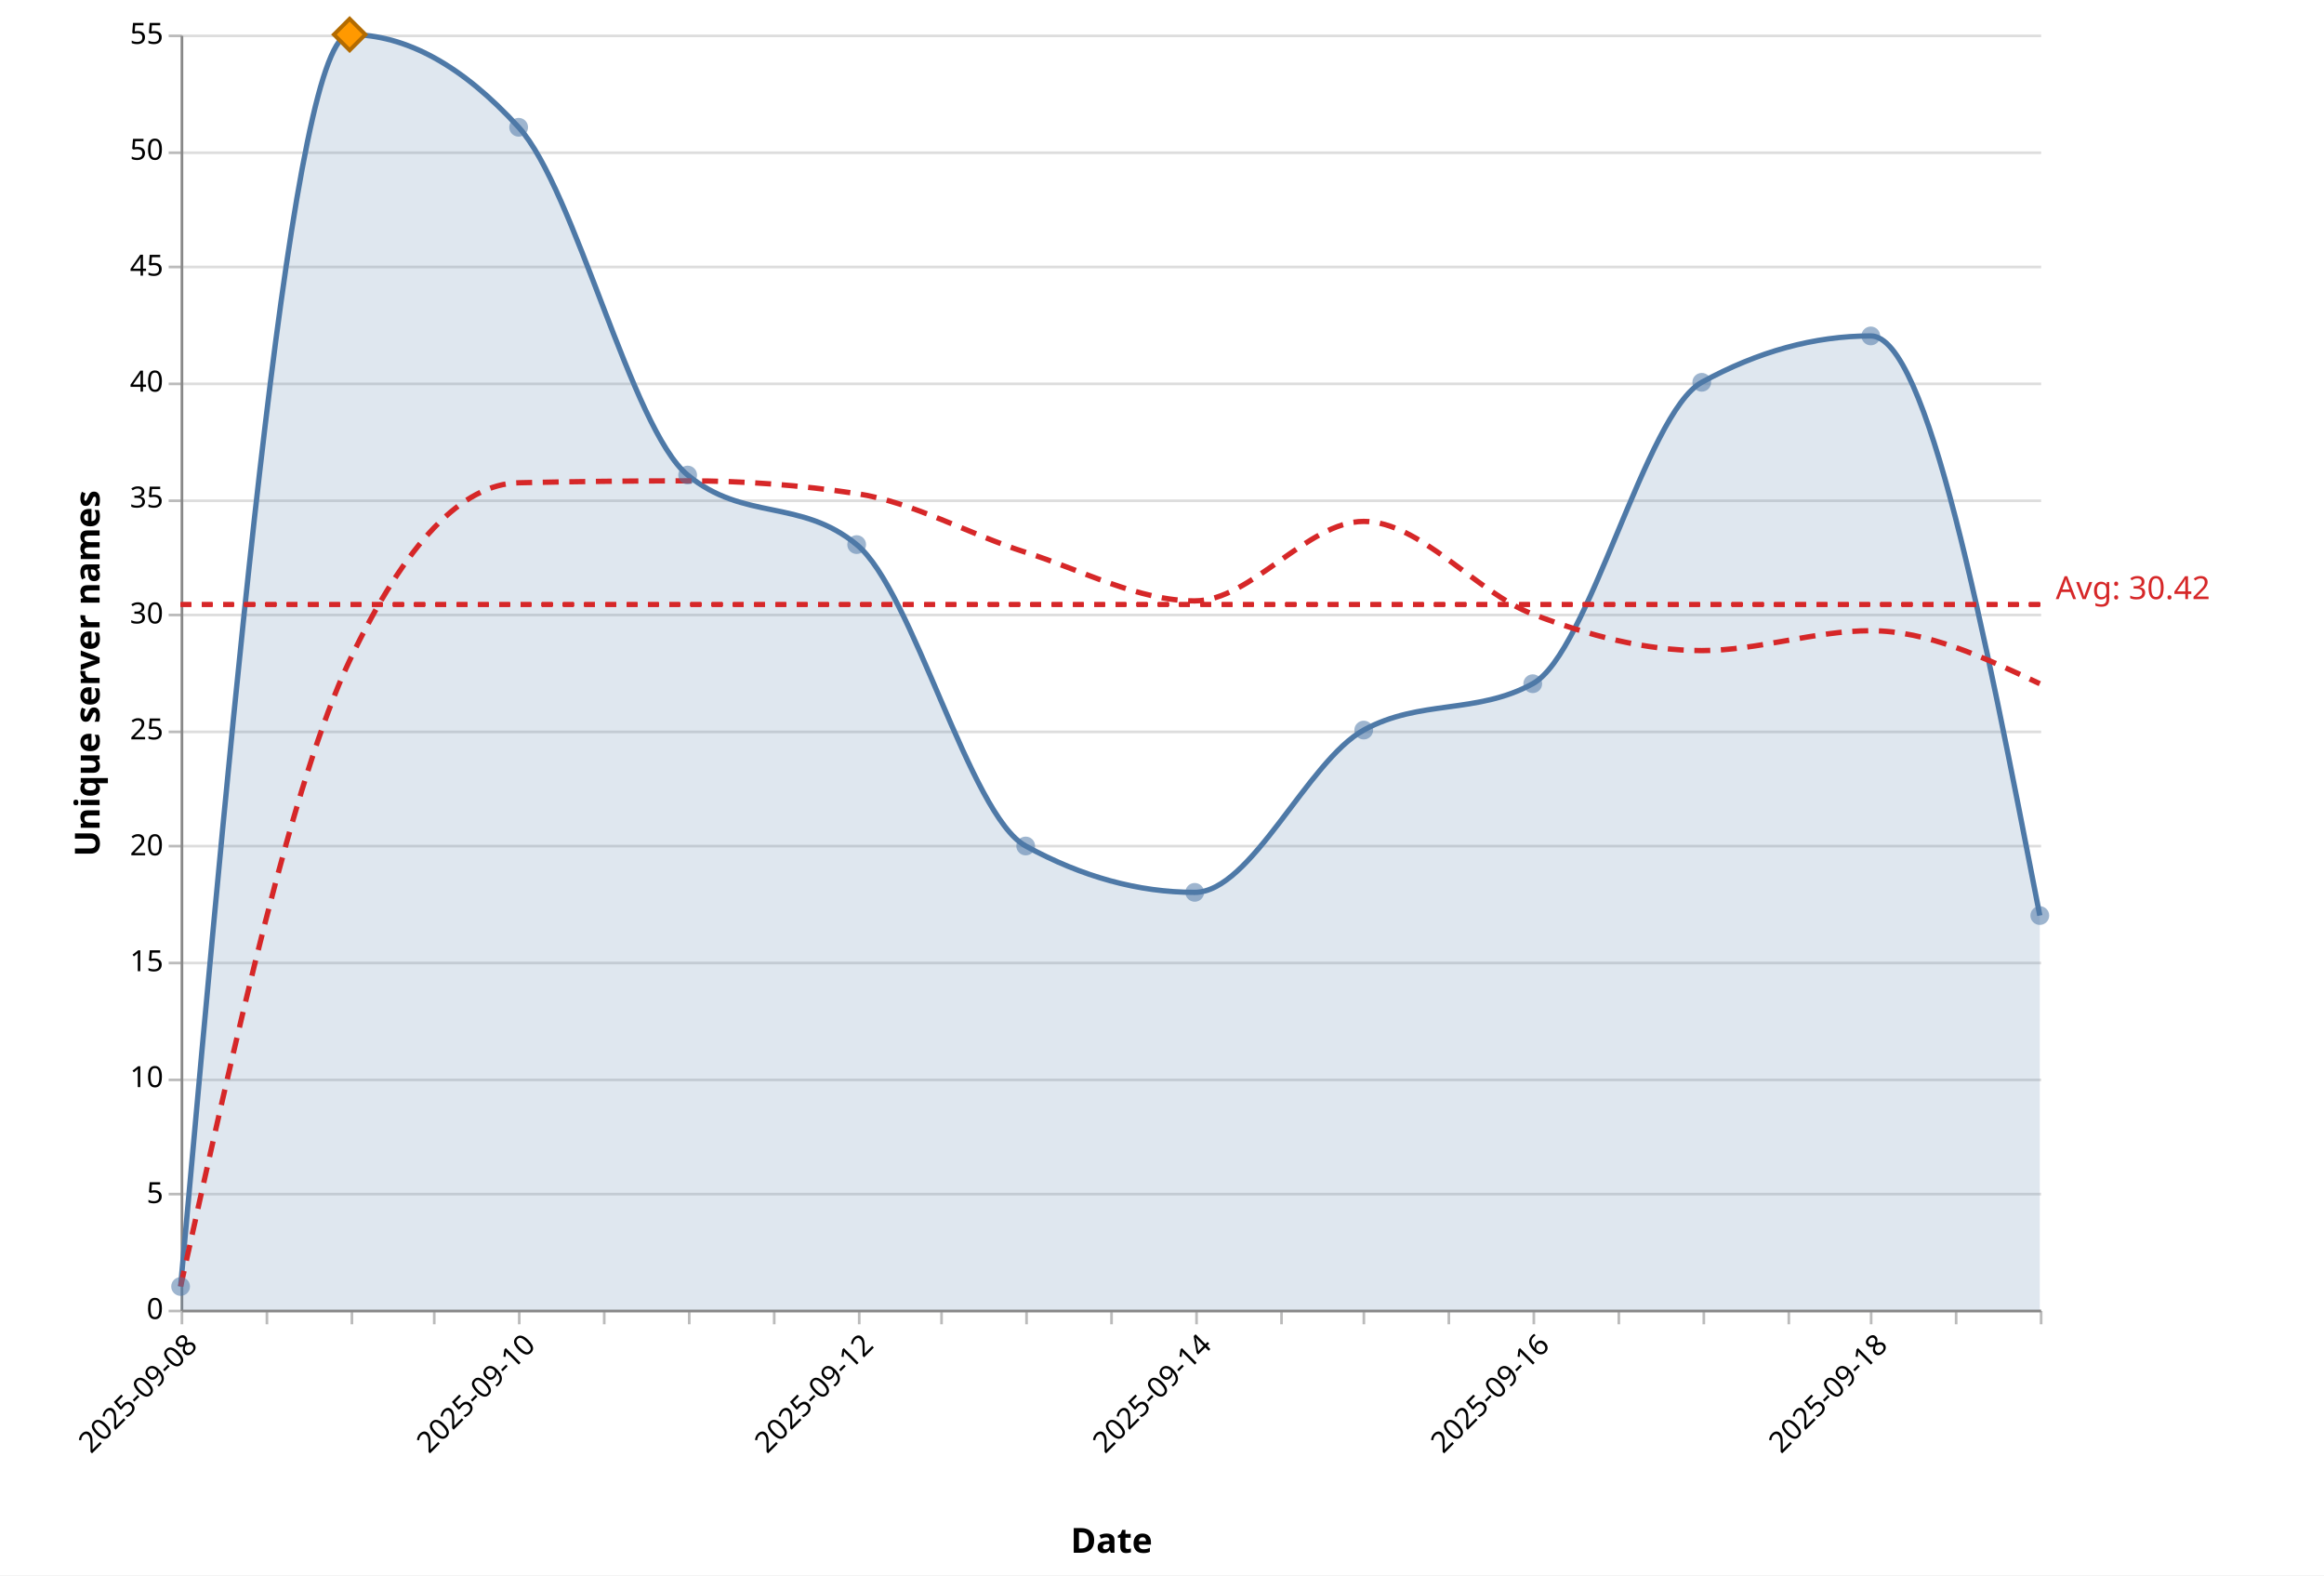
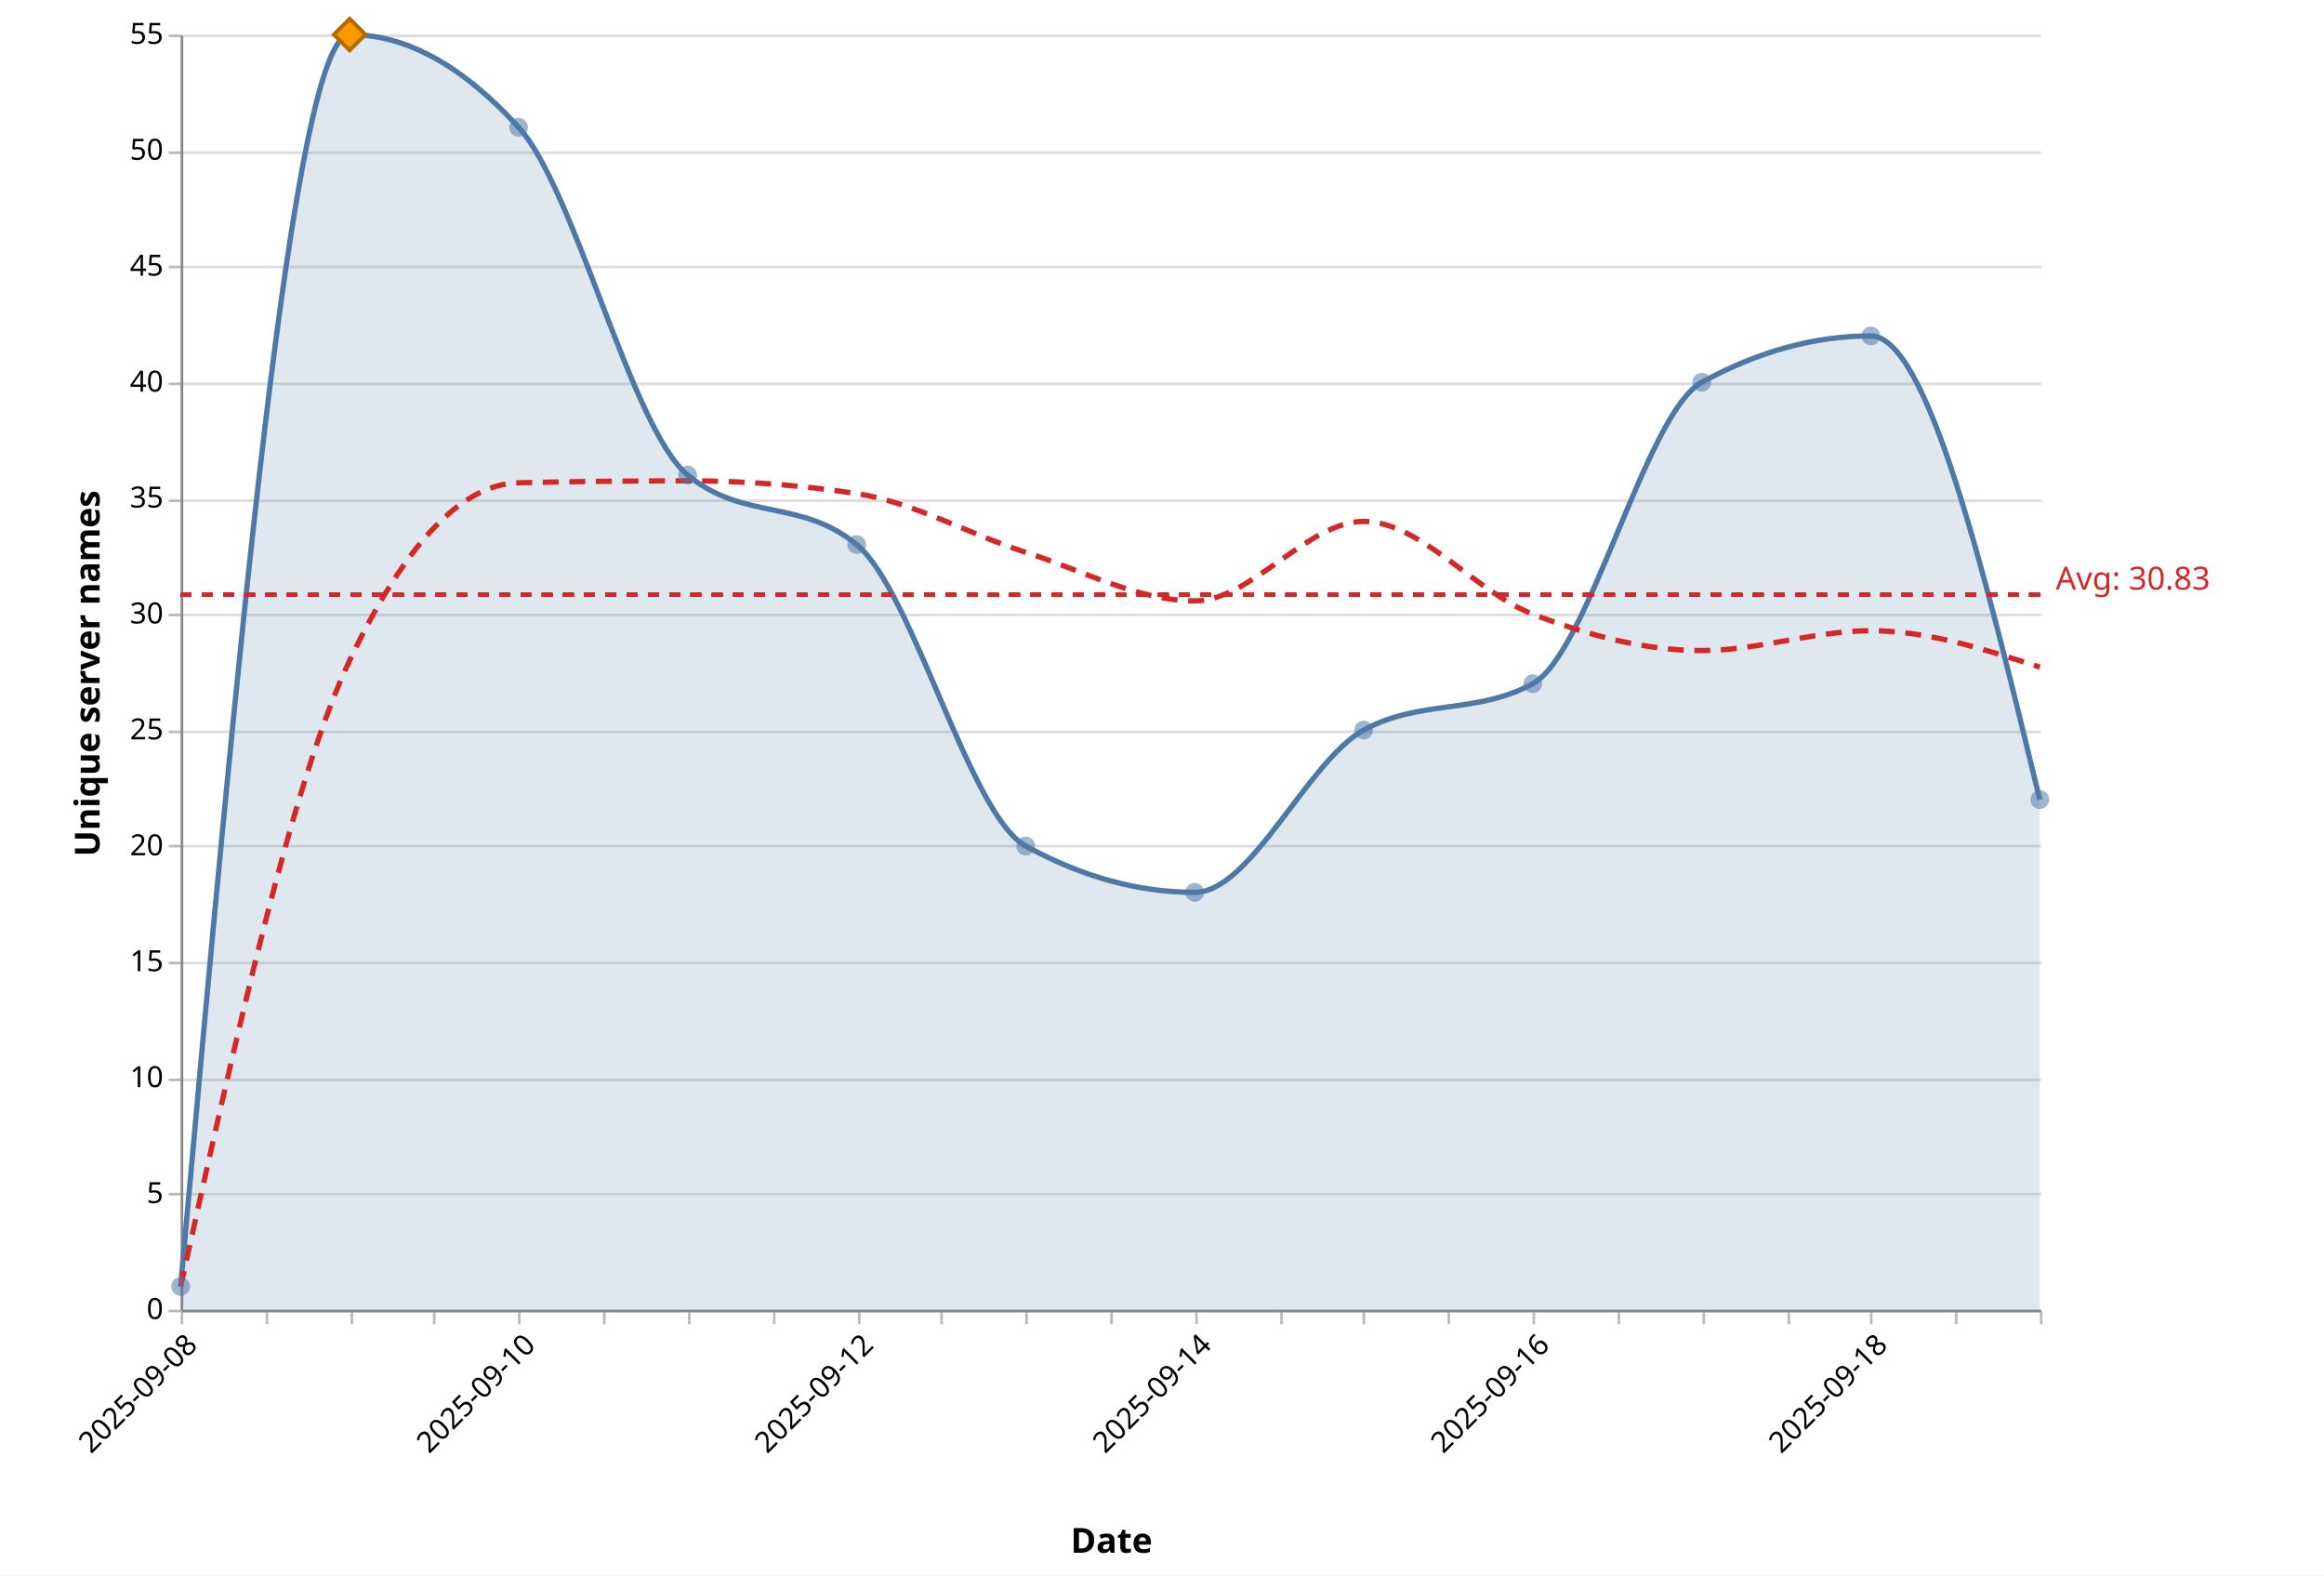
<svg xmlns="http://www.w3.org/2000/svg" version="1.1" class="marks" width="875" height="593" viewBox="0 0 875 593">
  <rect width="875" height="593" fill="white" />
  <g fill="none" stroke-miterlimit="10" transform="translate(68,13)">
    <g class="mark-group role-frame root" role="graphics-object" aria-roledescription="group mark container">
      <g transform="translate(0,0)">
        <path class="background" aria-hidden="true" d="M0.5,0.5h700v480h-700Z" />
        <g>
          <g class="mark-group role-axis" aria-hidden="true">
            <g transform="translate(0.5,0.5)">
              <path class="background" aria-hidden="true" d="M0,0h0v0h0Z" pointer-events="none" />
              <g>
                <g class="mark-rule role-axis-grid" pointer-events="none">
                  <line transform="translate(0,480)" x2="700" y2="0" stroke="#ddd" stroke-width="1" opacity="1" />
                  <line transform="translate(0,436)" x2="700" y2="0" stroke="#ddd" stroke-width="1" opacity="1" />
                  <line transform="translate(0,393)" x2="700" y2="0" stroke="#ddd" stroke-width="1" opacity="1" />
                  <line transform="translate(0,349)" x2="700" y2="0" stroke="#ddd" stroke-width="1" opacity="1" />
                  <line transform="translate(0,305)" x2="700" y2="0" stroke="#ddd" stroke-width="1" opacity="1" />
                  <line transform="translate(0,262)" x2="700" y2="0" stroke="#ddd" stroke-width="1" opacity="1" />
                  <line transform="translate(0,218)" x2="700" y2="0" stroke="#ddd" stroke-width="1" opacity="1" />
                  <line transform="translate(0,175)" x2="700" y2="0" stroke="#ddd" stroke-width="1" opacity="1" />
                  <line transform="translate(0,131)" x2="700" y2="0" stroke="#ddd" stroke-width="1" opacity="1" />
                  <line transform="translate(0,87)" x2="700" y2="0" stroke="#ddd" stroke-width="1" opacity="1" />
                  <line transform="translate(0,44)" x2="700" y2="0" stroke="#ddd" stroke-width="1" opacity="1" />
                  <line transform="translate(0,0)" x2="700" y2="0" stroke="#ddd" stroke-width="1" opacity="1" />
                </g>
              </g>
              <path class="foreground" aria-hidden="true" d="" pointer-events="none" display="none" />
            </g>
          </g>
          <g class="mark-group role-axis" role="graphics-symbol" aria-roledescription="axis" aria-label="X-axis titled 'Date' for a time scale with values from 2025-09-08 to 2025-09-19">
            <g transform="translate(0.5,480.5)">
              <path class="background" aria-hidden="true" d="M0,0h0v0h0Z" pointer-events="none" />
              <g>
                <g class="mark-rule role-axis-tick" pointer-events="none">
                  <line transform="translate(0,0)" x2="0" y2="5" stroke="#bbb" stroke-width="1" opacity="1" />
                  <line transform="translate(32,0)" x2="0" y2="5" stroke="#bbb" stroke-width="1" opacity="1" />
                  <line transform="translate(64,0)" x2="0" y2="5" stroke="#bbb" stroke-width="1" opacity="1" />
                  <line transform="translate(95,0)" x2="0" y2="5" stroke="#bbb" stroke-width="1" opacity="1" />
                  <line transform="translate(127,0)" x2="0" y2="5" stroke="#bbb" stroke-width="1" opacity="1" />
                  <line transform="translate(159,0)" x2="0" y2="5" stroke="#bbb" stroke-width="1" opacity="1" />
                  <line transform="translate(191,0)" x2="0" y2="5" stroke="#bbb" stroke-width="1" opacity="1" />
                  <line transform="translate(223,0)" x2="0" y2="5" stroke="#bbb" stroke-width="1" opacity="1" />
                  <line transform="translate(255,0)" x2="0" y2="5" stroke="#bbb" stroke-width="1" opacity="1" />
                  <line transform="translate(286,0)" x2="0" y2="5" stroke="#bbb" stroke-width="1" opacity="1" />
                  <line transform="translate(318,0)" x2="0" y2="5" stroke="#bbb" stroke-width="1" opacity="1" />
                  <line transform="translate(350,0)" x2="0" y2="5" stroke="#bbb" stroke-width="1" opacity="1" />
                  <line transform="translate(382,0)" x2="0" y2="5" stroke="#bbb" stroke-width="1" opacity="1" />
                  <line transform="translate(414,0)" x2="0" y2="5" stroke="#bbb" stroke-width="1" opacity="1" />
                  <line transform="translate(445,0)" x2="0" y2="5" stroke="#bbb" stroke-width="1" opacity="1" />
                  <line transform="translate(477,0)" x2="0" y2="5" stroke="#bbb" stroke-width="1" opacity="1" />
                  <line transform="translate(509,0)" x2="0" y2="5" stroke="#bbb" stroke-width="1" opacity="1" />
                  <line transform="translate(541,0)" x2="0" y2="5" stroke="#bbb" stroke-width="1" opacity="1" />
                  <line transform="translate(573,0)" x2="0" y2="5" stroke="#bbb" stroke-width="1" opacity="1" />
                  <line transform="translate(605,0)" x2="0" y2="5" stroke="#bbb" stroke-width="1" opacity="1" />
                  <line transform="translate(636,0)" x2="0" y2="5" stroke="#bbb" stroke-width="1" opacity="1" />
                  <line transform="translate(668,0)" x2="0" y2="5" stroke="#bbb" stroke-width="1" opacity="1" />
                  <line transform="translate(700,0)" x2="0" y2="5" stroke="#bbb" stroke-width="1" opacity="1" />
                </g>
                <g class="mark-text role-axis-label" pointer-events="none">
                  <text text-anchor="end" transform="translate(0,7) rotate(315) translate(0,9)" font-family="Segoe UI" font-size="11px" fill="#000" opacity="1">2025-09-08</text>
                  <text text-anchor="end" transform="translate(31.81818,7) rotate(315) translate(0,9)" font-family="Segoe UI" font-size="11px" fill="#000" opacity="0">2025-09-08</text>
                  <text text-anchor="end" transform="translate(63.63636,7) rotate(315) translate(0,9)" font-family="Segoe UI" font-size="11px" fill="#000" opacity="0">2025-09-09</text>
                  <text text-anchor="end" transform="translate(95.45455,7) rotate(315) translate(0,9)" font-family="Segoe UI" font-size="11px" fill="#000" opacity="0">2025-09-09</text>
                  <text text-anchor="end" transform="translate(127.2727,7) rotate(315) translate(0,9)" font-family="Segoe UI" font-size="11px" fill="#000" opacity="1">2025-09-10</text>
                  <text text-anchor="end" transform="translate(159.0909,7) rotate(315) translate(0,9)" font-family="Segoe UI" font-size="11px" fill="#000" opacity="0">2025-09-10</text>
                  <text text-anchor="end" transform="translate(190.9091,7) rotate(315) translate(0,9)" font-family="Segoe UI" font-size="11px" fill="#000" opacity="0">2025-09-11</text>
                  <text text-anchor="end" transform="translate(222.7273,7) rotate(315) translate(0,9)" font-family="Segoe UI" font-size="11px" fill="#000" opacity="0">2025-09-11</text>
                  <text text-anchor="end" transform="translate(254.5455,7) rotate(315) translate(0,9)" font-family="Segoe UI" font-size="11px" fill="#000" opacity="1">2025-09-12</text>
                  <text text-anchor="end" transform="translate(286.3636,7) rotate(315) translate(0,9)" font-family="Segoe UI" font-size="11px" fill="#000" opacity="0">2025-09-12</text>
                  <text text-anchor="end" transform="translate(318.1818,7) rotate(315) translate(0,9)" font-family="Segoe UI" font-size="11px" fill="#000" opacity="0">2025-09-13</text>
                  <text text-anchor="end" transform="translate(350,7) rotate(315) translate(0,9)" font-family="Segoe UI" font-size="11px" fill="#000" opacity="0">2025-09-13</text>
                  <text text-anchor="end" transform="translate(381.8182,7) rotate(315) translate(0,9)" font-family="Segoe UI" font-size="11px" fill="#000" opacity="1">2025-09-14</text>
                  <text text-anchor="end" transform="translate(413.6364,7) rotate(315) translate(0,9)" font-family="Segoe UI" font-size="11px" fill="#000" opacity="0">2025-09-14</text>
                  <text text-anchor="end" transform="translate(445.4545,7) rotate(315) translate(0,9)" font-family="Segoe UI" font-size="11px" fill="#000" opacity="0">2025-09-15</text>
                  <text text-anchor="end" transform="translate(477.2727,7) rotate(315) translate(0,9)" font-family="Segoe UI" font-size="11px" fill="#000" opacity="0">2025-09-15</text>
                  <text text-anchor="end" transform="translate(509.0909,7) rotate(315) translate(0,9)" font-family="Segoe UI" font-size="11px" fill="#000" opacity="1">2025-09-16</text>
                  <text text-anchor="end" transform="translate(540.9091,7) rotate(315) translate(0,9)" font-family="Segoe UI" font-size="11px" fill="#000" opacity="0">2025-09-16</text>
                  <text text-anchor="end" transform="translate(572.7273,7) rotate(315) translate(0,9)" font-family="Segoe UI" font-size="11px" fill="#000" opacity="0">2025-09-17</text>
                  <text text-anchor="end" transform="translate(604.5455,7) rotate(315) translate(0,9)" font-family="Segoe UI" font-size="11px" fill="#000" opacity="0">2025-09-17</text>
                  <text text-anchor="end" transform="translate(636.3636,7) rotate(315) translate(0,9)" font-family="Segoe UI" font-size="11px" fill="#000" opacity="1">2025-09-18</text>
                  <text text-anchor="end" transform="translate(668.1818,7) rotate(315) translate(0,9)" font-family="Segoe UI" font-size="11px" fill="#000" opacity="0">2025-09-18</text>
                  <text text-anchor="end" transform="translate(700,7) rotate(315) translate(0,9)" font-family="Segoe UI" font-size="11px" fill="#000" opacity="0">2025-09-19</text>
                </g>
                <g class="mark-rule role-axis-domain" pointer-events="none">
                  <line transform="translate(0,0)" x2="700" y2="0" stroke="#888" stroke-width="1" opacity="1" />
                </g>
                <g class="mark-text role-axis-title" pointer-events="none">
                  <text text-anchor="middle" transform="translate(350,91.00357)" font-family="Segoe UI" font-size="13px" font-weight="bold" fill="#000" opacity="1">Date</text>
                </g>
              </g>
              <path class="foreground" aria-hidden="true" d="" pointer-events="none" display="none" />
            </g>
          </g>
          <g class="mark-group role-axis" role="graphics-symbol" aria-roledescription="axis" aria-label="Y-axis titled 'Unique server names' for a linear scale with values from 0 to 55">
            <g transform="translate(0.5,0.5)">
              <path class="background" aria-hidden="true" d="M0,0h0v0h0Z" pointer-events="none" />
              <g>
                <g class="mark-rule role-axis-tick" pointer-events="none">
                  <line transform="translate(0,480)" x2="-5" y2="0" stroke="#bbb" stroke-width="1" opacity="1" />
                  <line transform="translate(0,436)" x2="-5" y2="0" stroke="#bbb" stroke-width="1" opacity="1" />
                  <line transform="translate(0,393)" x2="-5" y2="0" stroke="#bbb" stroke-width="1" opacity="1" />
                  <line transform="translate(0,349)" x2="-5" y2="0" stroke="#bbb" stroke-width="1" opacity="1" />
                  <line transform="translate(0,305)" x2="-5" y2="0" stroke="#bbb" stroke-width="1" opacity="1" />
                  <line transform="translate(0,262)" x2="-5" y2="0" stroke="#bbb" stroke-width="1" opacity="1" />
                  <line transform="translate(0,218)" x2="-5" y2="0" stroke="#bbb" stroke-width="1" opacity="1" />
                  <line transform="translate(0,175)" x2="-5" y2="0" stroke="#bbb" stroke-width="1" opacity="1" />
                  <line transform="translate(0,131)" x2="-5" y2="0" stroke="#bbb" stroke-width="1" opacity="1" />
                  <line transform="translate(0,87)" x2="-5" y2="0" stroke="#bbb" stroke-width="1" opacity="1" />
                  <line transform="translate(0,44)" x2="-5" y2="0" stroke="#bbb" stroke-width="1" opacity="1" />
                  <line transform="translate(0,0)" x2="-5" y2="0" stroke="#bbb" stroke-width="1" opacity="1" />
                </g>
                <g class="mark-text role-axis-label" pointer-events="none">
                  <text text-anchor="end" transform="translate(-7,483)" font-family="Segoe UI" font-size="11px" fill="#000" opacity="1">0</text>
                  <text text-anchor="end" transform="translate(-7,439.3636)" font-family="Segoe UI" font-size="11px" fill="#000" opacity="1">5</text>
                  <text text-anchor="end" transform="translate(-7,395.7273)" font-family="Segoe UI" font-size="11px" fill="#000" opacity="1">10</text>
                  <text text-anchor="end" transform="translate(-7,352.0909)" font-family="Segoe UI" font-size="11px" fill="#000" opacity="1">15</text>
                  <text text-anchor="end" transform="translate(-7,308.4545)" font-family="Segoe UI" font-size="11px" fill="#000" opacity="1">20</text>
                  <text text-anchor="end" transform="translate(-7,264.8182)" font-family="Segoe UI" font-size="11px" fill="#000" opacity="1">25</text>
                  <text text-anchor="end" transform="translate(-7,221.1818)" font-family="Segoe UI" font-size="11px" fill="#000" opacity="1">30</text>
                  <text text-anchor="end" transform="translate(-7,177.5455)" font-family="Segoe UI" font-size="11px" fill="#000" opacity="1">35</text>
                  <text text-anchor="end" transform="translate(-7,133.9091)" font-family="Segoe UI" font-size="11px" fill="#000" opacity="1">40</text>
                  <text text-anchor="end" transform="translate(-7,90.27273)" font-family="Segoe UI" font-size="11px" fill="#000" opacity="1">45</text>
                  <text text-anchor="end" transform="translate(-7,46.63636)" font-family="Segoe UI" font-size="11px" fill="#000" opacity="1">50</text>
                  <text text-anchor="end" transform="translate(-7,3)" font-family="Segoe UI" font-size="11px" fill="#000" opacity="1">55</text>
                </g>
                <g class="mark-rule role-axis-domain" pointer-events="none">
                  <line transform="translate(0,480)" x2="0" y2="-480" stroke="#888" stroke-width="1" opacity="1" />
                </g>
                <g class="mark-text role-axis-title" pointer-events="none">
                  <text text-anchor="middle" transform="translate(-28,240) rotate(-90) translate(0,-3)" font-family="Segoe UI" font-size="13px" font-weight="bold" fill="#000" opacity="1">Unique server names</text>
                </g>
              </g>
              <path class="foreground" aria-hidden="true" d="" pointer-events="none" display="none" />
            </g>
          </g>
          <g class="mark-area role-mark layer_0_marks" role="graphics-object" aria-roledescription="area mark container" pointer-events="none">
-             <path aria-label="date: 2025-09-08; count: 1" role="graphics-symbol" aria-roledescription="area mark" d="M0,471.273C21.212,235.636,42.424,0,63.636,0C84.848,0,106.061,11.636,127.273,34.909C148.485,58.182,169.697,148.364,190.909,165.818C212.121,183.273,233.333,174.545,254.545,192C275.758,209.455,296.97,293.818,318.182,305.455C339.394,317.091,360.606,322.909,381.818,322.909C403.03,322.909,424.242,273.455,445.455,261.818C466.667,250.182,487.879,256,509.091,244.364C530.303,232.727,551.515,142.545,572.727,130.909C593.939,119.273,615.152,113.455,636.364,113.455C657.576,113.455,678.788,222.545,700,331.636L700,480C678.788,480,657.576,480,636.364,480C615.152,480,593.939,480,572.727,480C551.515,480,530.303,480,509.091,480C487.879,480,466.667,480,445.455,480C424.242,480,403.03,480,381.818,480C360.606,480,339.394,480,318.182,480C296.97,480,275.758,480,254.545,480C233.333,480,212.121,480,190.909,480C169.697,480,148.485,480,127.273,480C106.061,480,84.848,480,63.636,480C42.424,480,21.212,480,0,480Z" fill="#4e79a7" opacity="0.18" />
+             <path aria-label="date: 2025-09-08; count: 1" role="graphics-symbol" aria-roledescription="area mark" d="M0,471.273C21.212,235.636,42.424,0,63.636,0C84.848,0,106.061,11.636,127.273,34.909C148.485,58.182,169.697,148.364,190.909,165.818C212.121,183.273,233.333,174.545,254.545,192C275.758,209.455,296.97,293.818,318.182,305.455C339.394,317.091,360.606,322.909,381.818,322.909C403.03,322.909,424.242,273.455,445.455,261.818C466.667,250.182,487.879,256,509.091,244.364C530.303,232.727,551.515,142.545,572.727,130.909C593.939,119.273,615.152,113.455,636.364,113.455C657.576,113.455,678.788,200.727,700,288L700,480C678.788,480,657.576,480,636.364,480C615.152,480,593.939,480,572.727,480C551.515,480,530.303,480,509.091,480C487.879,480,466.667,480,445.455,480C424.242,480,403.03,480,381.818,480C360.606,480,339.394,480,318.182,480C296.97,480,275.758,480,254.545,480C233.333,480,212.121,480,190.909,480C169.697,480,148.485,480,127.273,480C106.061,480,84.848,480,63.636,480C42.424,480,21.212,480,0,480Z" fill="#4e79a7" opacity="0.18" />
          </g>
          <g class="mark-line role-mark layer_1_marks" role="graphics-object" aria-roledescription="line mark container" pointer-events="none">
-             <path aria-label="date: Sep 08, 2025; count: 1" role="graphics-symbol" aria-roledescription="line mark" d="M0,471.273C21.212,235.636,42.424,0,63.636,0C84.848,0,106.061,11.636,127.273,34.909C148.485,58.182,169.697,148.364,190.909,165.818C212.121,183.273,233.333,174.545,254.545,192C275.758,209.455,296.97,293.818,318.182,305.455C339.394,317.091,360.606,322.909,381.818,322.909C403.03,322.909,424.242,273.455,445.455,261.818C466.667,250.182,487.879,256,509.091,244.364C530.303,232.727,551.515,142.545,572.727,130.909C593.939,119.273,615.152,113.455,636.364,113.455C657.576,113.455,678.788,222.545,700,331.636" stroke="#4e79a7" stroke-width="2" />
+             <path aria-label="date: Sep 08, 2025; count: 1" role="graphics-symbol" aria-roledescription="line mark" d="M0,471.273C21.212,235.636,42.424,0,63.636,0C84.848,0,106.061,11.636,127.273,34.909C148.485,58.182,169.697,148.364,190.909,165.818C212.121,183.273,233.333,174.545,254.545,192C275.758,209.455,296.97,293.818,318.182,305.455C339.394,317.091,360.606,322.909,381.818,322.909C403.03,322.909,424.242,273.455,445.455,261.818C466.667,250.182,487.879,256,509.091,244.364C530.303,232.727,551.515,142.545,572.727,130.909C593.939,119.273,615.152,113.455,636.364,113.455C657.576,113.455,678.788,200.727,700,288" stroke="#4e79a7" stroke-width="2" />
          </g>
          <g class="mark-line role-mark layer_2_marks" role="graphics-object" aria-roledescription="line mark container" pointer-events="none">
-             <path aria-label="date: Sep 08, 2025; ma7: 1" role="graphics-symbol" aria-roledescription="line mark" d="M0,471.273C21.212,375.758,42.424,280.242,63.636,235.636C84.848,191.03,106.061,169.212,127.273,168.727C148.485,168.242,169.697,168,190.909,168C212.121,168,233.333,169.6,254.545,172.8C275.758,176,296.97,188.177,318.182,194.909C339.394,201.642,360.606,213.195,381.818,213.195C403.03,213.195,424.242,183.273,445.455,183.273C466.667,183.273,487.879,210.078,509.091,218.182C530.303,226.286,551.515,231.896,572.727,231.896C593.939,231.896,615.152,224.416,636.364,224.416C657.576,224.416,678.788,234.39,700,244.364" stroke="#d62728" stroke-width="2" stroke-dasharray="6,4" />
+             <path aria-label="date: Sep 08, 2025; ma7: 1" role="graphics-symbol" aria-roledescription="line mark" d="M0,471.273C21.212,375.758,42.424,280.242,63.636,235.636C84.848,191.03,106.061,169.212,127.273,168.727C148.485,168.242,169.697,168,190.909,168C212.121,168,233.333,169.6,254.545,172.8C275.758,176,296.97,188.177,318.182,194.909C339.394,201.642,360.606,213.195,381.818,213.195C403.03,213.195,424.242,183.273,445.455,183.273C466.667,183.273,487.879,210.078,509.091,218.182C530.303,226.286,551.515,231.896,572.727,231.896C593.939,231.896,615.152,224.416,636.364,224.416C657.576,224.416,678.788,231.273,700,238.13" stroke="#d62728" stroke-width="2" stroke-dasharray="6,4" />
          </g>
          <g class="mark-symbol role-mark layer_3_marks" role="graphics-object" aria-roledescription="symbol mark container">
            <path aria-label="date: Sep 08, 2025; count: 1; Date: Sep 08, 2025; Daily unique: 1; 7d avg: 1" role="graphics-symbol" aria-roledescription="point" transform="translate(0,471.2727)" d="M3.536,0A3.536,3.536,0,1,1,-3.536,0A3.536,3.536,0,1,1,3.536,0" fill="#4e79a7" stroke-width="2" opacity="0.55" />
            <path aria-label="date: Sep 09, 2025; count: 55; Date: Sep 09, 2025; Daily unique: 55; 7d avg: 28" role="graphics-symbol" aria-roledescription="point" transform="translate(63.63636,0)" d="M3.536,0A3.536,3.536,0,1,1,-3.536,0A3.536,3.536,0,1,1,3.536,0" fill="#4e79a7" stroke-width="2" opacity="0.55" />
            <path aria-label="date: Sep 10, 2025; count: 51; Date: Sep 10, 2025; Daily unique: 51; 7d avg: 35.6666666667" role="graphics-symbol" aria-roledescription="point" transform="translate(127.2727,34.90909)" d="M3.536,0A3.536,3.536,0,1,1,-3.536,0A3.536,3.536,0,1,1,3.536,0" fill="#4e79a7" stroke-width="2" opacity="0.55" />
            <path aria-label="date: Sep 11, 2025; count: 36; Date: Sep 11, 2025; Daily unique: 36; 7d avg: 35.75" role="graphics-symbol" aria-roledescription="point" transform="translate(190.9091,165.8182)" d="M3.536,0A3.536,3.536,0,1,1,-3.536,0A3.536,3.536,0,1,1,3.536,0" fill="#4e79a7" stroke-width="2" opacity="0.55" />
            <path aria-label="date: Sep 12, 2025; count: 33; Date: Sep 12, 2025; Daily unique: 33; 7d avg: 35.2" role="graphics-symbol" aria-roledescription="point" transform="translate(254.5455,192)" d="M3.536,0A3.536,3.536,0,1,1,-3.536,0A3.536,3.536,0,1,1,3.536,0" fill="#4e79a7" stroke-width="2" opacity="0.55" />
            <path aria-label="date: Sep 13, 2025; count: 20; Date: Sep 13, 2025; Daily unique: 20; 7d avg: 32.6666666667" role="graphics-symbol" aria-roledescription="point" transform="translate(318.1818,305.4545)" d="M3.536,0A3.536,3.536,0,1,1,-3.536,0A3.536,3.536,0,1,1,3.536,0" fill="#4e79a7" stroke-width="2" opacity="0.55" />
            <path aria-label="date: Sep 14, 2025; count: 18; Date: Sep 14, 2025; Daily unique: 18; 7d avg: 30.5714285714" role="graphics-symbol" aria-roledescription="point" transform="translate(381.8182,322.9091)" d="M3.536,0A3.536,3.536,0,1,1,-3.536,0A3.536,3.536,0,1,1,3.536,0" fill="#4e79a7" stroke-width="2" opacity="0.55" />
            <path aria-label="date: Sep 15, 2025; count: 25; Date: Sep 15, 2025; Daily unique: 25; 7d avg: 34" role="graphics-symbol" aria-roledescription="point" transform="translate(445.4545,261.8182)" d="M3.536,0A3.536,3.536,0,1,1,-3.536,0A3.536,3.536,0,1,1,3.536,0" fill="#4e79a7" stroke-width="2" opacity="0.55" />
            <path aria-label="date: Sep 16, 2025; count: 27; Date: Sep 16, 2025; Daily unique: 27; 7d avg: 30" role="graphics-symbol" aria-roledescription="point" transform="translate(509.0909,244.3636)" d="M3.536,0A3.536,3.536,0,1,1,-3.536,0A3.536,3.536,0,1,1,3.536,0" fill="#4e79a7" stroke-width="2" opacity="0.55" />
            <path aria-label="date: Sep 17, 2025; count: 40; Date: Sep 17, 2025; Daily unique: 40; 7d avg: 28.4285714286" role="graphics-symbol" aria-roledescription="point" transform="translate(572.7273,130.9091)" d="M3.536,0A3.536,3.536,0,1,1,-3.536,0A3.536,3.536,0,1,1,3.536,0" fill="#4e79a7" stroke-width="2" opacity="0.55" />
            <path aria-label="date: Sep 18, 2025; count: 42; Date: Sep 18, 2025; Daily unique: 42; 7d avg: 29.2857142857" role="graphics-symbol" aria-roledescription="point" transform="translate(636.3636,113.4545)" d="M3.536,0A3.536,3.536,0,1,1,-3.536,0A3.536,3.536,0,1,1,3.536,0" fill="#4e79a7" stroke-width="2" opacity="0.55" />
-             <path aria-label="date: Sep 19, 2025; count: 17; Date: Sep 19, 2025; Daily unique: 17; 7d avg: 27" role="graphics-symbol" aria-roledescription="point" transform="translate(700,331.6364)" d="M3.536,0A3.536,3.536,0,1,1,-3.536,0A3.536,3.536,0,1,1,3.536,0" fill="#4e79a7" stroke-width="2" opacity="0.55" />
+             <path aria-label="date: Sep 19, 2025; count: 22; Date: Sep 19, 2025; Daily unique: 22; 7d avg: 27.7142857143" role="graphics-symbol" aria-roledescription="point" transform="translate(700,288)" d="M3.536,0A3.536,3.536,0,1,1,-3.536,0A3.536,3.536,0,1,1,3.536,0" fill="#4e79a7" stroke-width="2" opacity="0.55" />
          </g>
          <g class="mark-path role-mark layer_3_voronoi" aria-hidden="true">
            <path transform="translate(0,0)" d="M0,480L0,258.886L135.869,343.805L206.847,480Z" stroke-width="0.35" />
            <path transform="translate(0,0)" d="M0,0L105.03,0L10.294,172.696L0,180.596Z" stroke-width="0.35" />
            <path transform="translate(0,0)" d="M330.944,0L279.031,42.059L10.294,172.696L105.03,0Z" stroke-width="0.35" />
            <path transform="translate(0,0)" d="M279.031,42.059L166.294,316.074L135.869,343.805L0,258.886L0,180.596L10.294,172.696Z" stroke-width="0.35" />
            <path transform="translate(0,0)" d="M356.384,209.453L166.294,316.074L279.031,42.059L330.944,0L382.637,0L399.97,90.273Z" stroke-width="0.35" />
            <path transform="translate(0,0)" d="M368.796,245.655L304.518,480L206.847,480L135.869,343.805L166.294,316.074L356.384,209.453Z" stroke-width="0.35" />
-             <path transform="translate(0,0)" d="M304.518,480L368.796,245.655L517.808,400.876L537.993,433.583L536.72,480Z" stroke-width="0.35" />
+             <path transform="translate(0,0)" d="M304.518,480L368.796,245.655L517.808,400.876L558.637,467.033L560.059,480Z" stroke-width="0.35" />
            <path transform="translate(0,0)" d="M368.796,245.655L356.384,209.453L399.97,90.273L444.485,133.552L517.808,400.876Z" stroke-width="0.35" />
-             <path transform="translate(0,0)" d="M517.808,400.876L444.485,133.552L628.076,236.528L537.993,433.583Z" stroke-width="0.35" />
-             <path transform="translate(0,0)" d="M399.97,90.273L382.637,0L571.033,0L634.748,232.297L628.076,236.528L444.485,133.552Z" stroke-width="0.35" />
-             <path transform="translate(0,0)" d="M700,0L700,213.265L634.748,232.297L571.033,0Z" stroke-width="0.35" />
-             <path transform="translate(0,0)" d="M700,480L536.72,480L537.993,433.583L628.076,236.528L634.748,232.297L700,213.265Z" stroke-width="0.35" />
+             <path transform="translate(0,0)" d="M517.808,400.876L444.485,133.552L613.227,228.199L558.637,467.033Z" stroke-width="0.35" />
+             <path transform="translate(0,0)" d="M399.97,90.273L382.637,0L571.033,0L629.916,214.678L613.227,228.199L444.485,133.552Z" stroke-width="0.35" />
+             <path transform="translate(0,0)" d="M700,0L700,189.127L629.916,214.678L571.033,0Z" stroke-width="0.35" />
+             <path transform="translate(0,0)" d="M700,480L560.059,480L558.637,467.033L613.227,228.199L629.916,214.678L700,189.127Z" stroke-width="0.35" />
          </g>
          <g class="mark-symbol role-mark layer_4_marks" role="graphics-object" aria-roledescription="symbol mark container">
            <path aria-label="date: Sep 08, 2025; count: 1; Peak date: Sep 08, 2025; Peak unique count: 1" role="graphics-symbol" aria-roledescription="point" transform="translate(0,471.2727)" d="M-5.916,0L0,-5.916L5.916,0L0,5.916Z" fill="#ff9900" stroke="#b36b00" stroke-width="1.5" opacity="0" />
            <path aria-label="date: Sep 09, 2025; count: 55; Peak date: Sep 09, 2025; Peak unique count: 55" role="graphics-symbol" aria-roledescription="point" transform="translate(63.63636,0)" d="M-5.916,0L0,-5.916L5.916,0L0,5.916Z" fill="#ff9900" stroke="#b36b00" stroke-width="1.5" opacity="1" />
            <path aria-label="date: Sep 10, 2025; count: 51; Peak date: Sep 10, 2025; Peak unique count: 51" role="graphics-symbol" aria-roledescription="point" transform="translate(127.2727,34.90909)" d="M-5.916,0L0,-5.916L5.916,0L0,5.916Z" fill="#ff9900" stroke="#b36b00" stroke-width="1.5" opacity="0" />
            <path aria-label="date: Sep 11, 2025; count: 36; Peak date: Sep 11, 2025; Peak unique count: 36" role="graphics-symbol" aria-roledescription="point" transform="translate(190.9091,165.8182)" d="M-5.916,0L0,-5.916L5.916,0L0,5.916Z" fill="#ff9900" stroke="#b36b00" stroke-width="1.5" opacity="0" />
            <path aria-label="date: Sep 12, 2025; count: 33; Peak date: Sep 12, 2025; Peak unique count: 33" role="graphics-symbol" aria-roledescription="point" transform="translate(254.5455,192)" d="M-5.916,0L0,-5.916L5.916,0L0,5.916Z" fill="#ff9900" stroke="#b36b00" stroke-width="1.5" opacity="0" />
            <path aria-label="date: Sep 13, 2025; count: 20; Peak date: Sep 13, 2025; Peak unique count: 20" role="graphics-symbol" aria-roledescription="point" transform="translate(318.1818,305.4545)" d="M-5.916,0L0,-5.916L5.916,0L0,5.916Z" fill="#ff9900" stroke="#b36b00" stroke-width="1.5" opacity="0" />
            <path aria-label="date: Sep 14, 2025; count: 18; Peak date: Sep 14, 2025; Peak unique count: 18" role="graphics-symbol" aria-roledescription="point" transform="translate(381.8182,322.9091)" d="M-5.916,0L0,-5.916L5.916,0L0,5.916Z" fill="#ff9900" stroke="#b36b00" stroke-width="1.5" opacity="0" />
            <path aria-label="date: Sep 15, 2025; count: 25; Peak date: Sep 15, 2025; Peak unique count: 25" role="graphics-symbol" aria-roledescription="point" transform="translate(445.4545,261.8182)" d="M-5.916,0L0,-5.916L5.916,0L0,5.916Z" fill="#ff9900" stroke="#b36b00" stroke-width="1.5" opacity="0" />
            <path aria-label="date: Sep 16, 2025; count: 27; Peak date: Sep 16, 2025; Peak unique count: 27" role="graphics-symbol" aria-roledescription="point" transform="translate(509.0909,244.3636)" d="M-5.916,0L0,-5.916L5.916,0L0,5.916Z" fill="#ff9900" stroke="#b36b00" stroke-width="1.5" opacity="0" />
            <path aria-label="date: Sep 17, 2025; count: 40; Peak date: Sep 17, 2025; Peak unique count: 40" role="graphics-symbol" aria-roledescription="point" transform="translate(572.7273,130.9091)" d="M-5.916,0L0,-5.916L5.916,0L0,5.916Z" fill="#ff9900" stroke="#b36b00" stroke-width="1.5" opacity="0" />
            <path aria-label="date: Sep 18, 2025; count: 42; Peak date: Sep 18, 2025; Peak unique count: 42" role="graphics-symbol" aria-roledescription="point" transform="translate(636.3636,113.4545)" d="M-5.916,0L0,-5.916L5.916,0L0,5.916Z" fill="#ff9900" stroke="#b36b00" stroke-width="1.5" opacity="0" />
-             <path aria-label="date: Sep 19, 2025; count: 17; Peak date: Sep 19, 2025; Peak unique count: 17" role="graphics-symbol" aria-roledescription="point" transform="translate(700,331.6364)" d="M-5.916,0L0,-5.916L5.916,0L0,5.916Z" fill="#ff9900" stroke="#b36b00" stroke-width="1.5" opacity="0" />
+             <path aria-label="date: Sep 19, 2025; count: 22; Peak date: Sep 19, 2025; Peak unique count: 22" role="graphics-symbol" aria-roledescription="point" transform="translate(700,288)" d="M-5.916,0L0,-5.916L5.916,0L0,5.916Z" fill="#ff9900" stroke="#b36b00" stroke-width="1.5" opacity="0" />
          </g>
          <g class="mark-rule role-mark layer_5_marks" role="graphics-symbol" aria-roledescription="rule mark container" pointer-events="none">
-             <line transform="translate(700,214.5164)" x2="-700" y2="0" stroke="#d62728" stroke-width="1.5" stroke-dasharray="4,4" />
-             <line transform="translate(700,214.5164)" x2="-700" y2="0" stroke="#d62728" stroke-width="1.5" stroke-dasharray="4,4" />
-             <line transform="translate(700,214.5164)" x2="-700" y2="0" stroke="#d62728" stroke-width="1.5" stroke-dasharray="4,4" />
-             <line transform="translate(700,214.5164)" x2="-700" y2="0" stroke="#d62728" stroke-width="1.5" stroke-dasharray="4,4" />
-             <line transform="translate(700,214.5164)" x2="-700" y2="0" stroke="#d62728" stroke-width="1.5" stroke-dasharray="4,4" />
-             <line transform="translate(700,214.5164)" x2="-700" y2="0" stroke="#d62728" stroke-width="1.5" stroke-dasharray="4,4" />
-             <line transform="translate(700,214.5164)" x2="-700" y2="0" stroke="#d62728" stroke-width="1.5" stroke-dasharray="4,4" />
-             <line transform="translate(700,214.5164)" x2="-700" y2="0" stroke="#d62728" stroke-width="1.5" stroke-dasharray="4,4" />
-             <line transform="translate(700,214.5164)" x2="-700" y2="0" stroke="#d62728" stroke-width="1.5" stroke-dasharray="4,4" />
-             <line transform="translate(700,214.5164)" x2="-700" y2="0" stroke="#d62728" stroke-width="1.5" stroke-dasharray="4,4" />
-             <line transform="translate(700,214.5164)" x2="-700" y2="0" stroke="#d62728" stroke-width="1.5" stroke-dasharray="4,4" />
-             <line transform="translate(700,214.5164)" x2="-700" y2="0" stroke="#d62728" stroke-width="1.5" stroke-dasharray="4,4" />
+             <line transform="translate(700,210.9382)" x2="-700" y2="0" stroke="#d62728" stroke-width="1.5" stroke-dasharray="4,4" />
+             <line transform="translate(700,210.9382)" x2="-700" y2="0" stroke="#d62728" stroke-width="1.5" stroke-dasharray="4,4" />
+             <line transform="translate(700,210.9382)" x2="-700" y2="0" stroke="#d62728" stroke-width="1.5" stroke-dasharray="4,4" />
+             <line transform="translate(700,210.9382)" x2="-700" y2="0" stroke="#d62728" stroke-width="1.5" stroke-dasharray="4,4" />
+             <line transform="translate(700,210.9382)" x2="-700" y2="0" stroke="#d62728" stroke-width="1.5" stroke-dasharray="4,4" />
+             <line transform="translate(700,210.9382)" x2="-700" y2="0" stroke="#d62728" stroke-width="1.5" stroke-dasharray="4,4" />
+             <line transform="translate(700,210.9382)" x2="-700" y2="0" stroke="#d62728" stroke-width="1.5" stroke-dasharray="4,4" />
+             <line transform="translate(700,210.9382)" x2="-700" y2="0" stroke="#d62728" stroke-width="1.5" stroke-dasharray="4,4" />
+             <line transform="translate(700,210.9382)" x2="-700" y2="0" stroke="#d62728" stroke-width="1.5" stroke-dasharray="4,4" />
+             <line transform="translate(700,210.9382)" x2="-700" y2="0" stroke="#d62728" stroke-width="1.5" stroke-dasharray="4,4" />
+             <line transform="translate(700,210.9382)" x2="-700" y2="0" stroke="#d62728" stroke-width="1.5" stroke-dasharray="4,4" />
+             <line transform="translate(700,210.9382)" x2="-700" y2="0" stroke="#d62728" stroke-width="1.5" stroke-dasharray="4,4" />
          </g>
          <g class="mark-text role-mark layer_6_marks" role="graphics-object" aria-roledescription="text mark container" pointer-events="none">
-             <text aria-label="date: Sep 19, 2025" role="graphics-symbol" aria-roledescription="text mark" text-anchor="start" transform="translate(706,212.5164)" font-family="sans-serif" font-size="12px" fill="#d62728">Avg: 30.42</text>
+             <text aria-label="date: Sep 19, 2025" role="graphics-symbol" aria-roledescription="text mark" text-anchor="start" transform="translate(706,208.9382)" font-family="sans-serif" font-size="12px" fill="#d62728">Avg: 30.83</text>
          </g>
        </g>
        <path class="foreground" aria-hidden="true" d="" display="none" />
      </g>
    </g>
  </g>
</svg>
